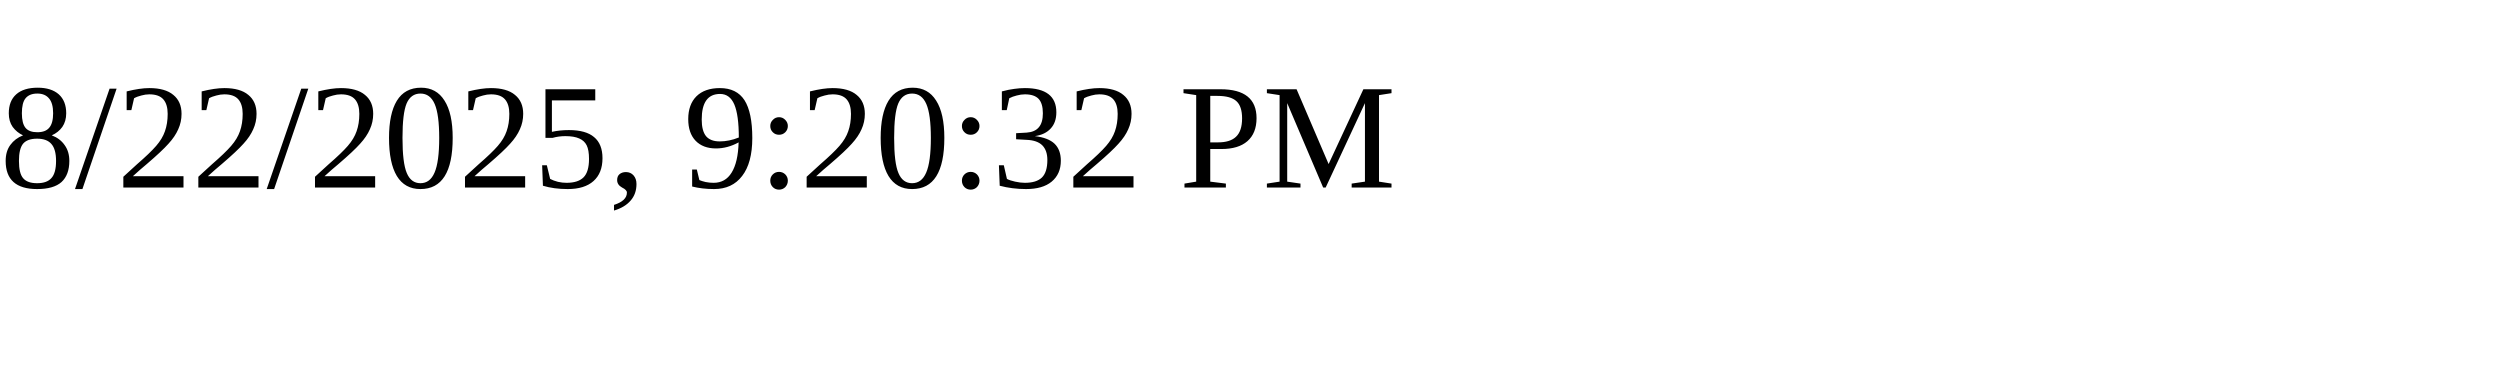
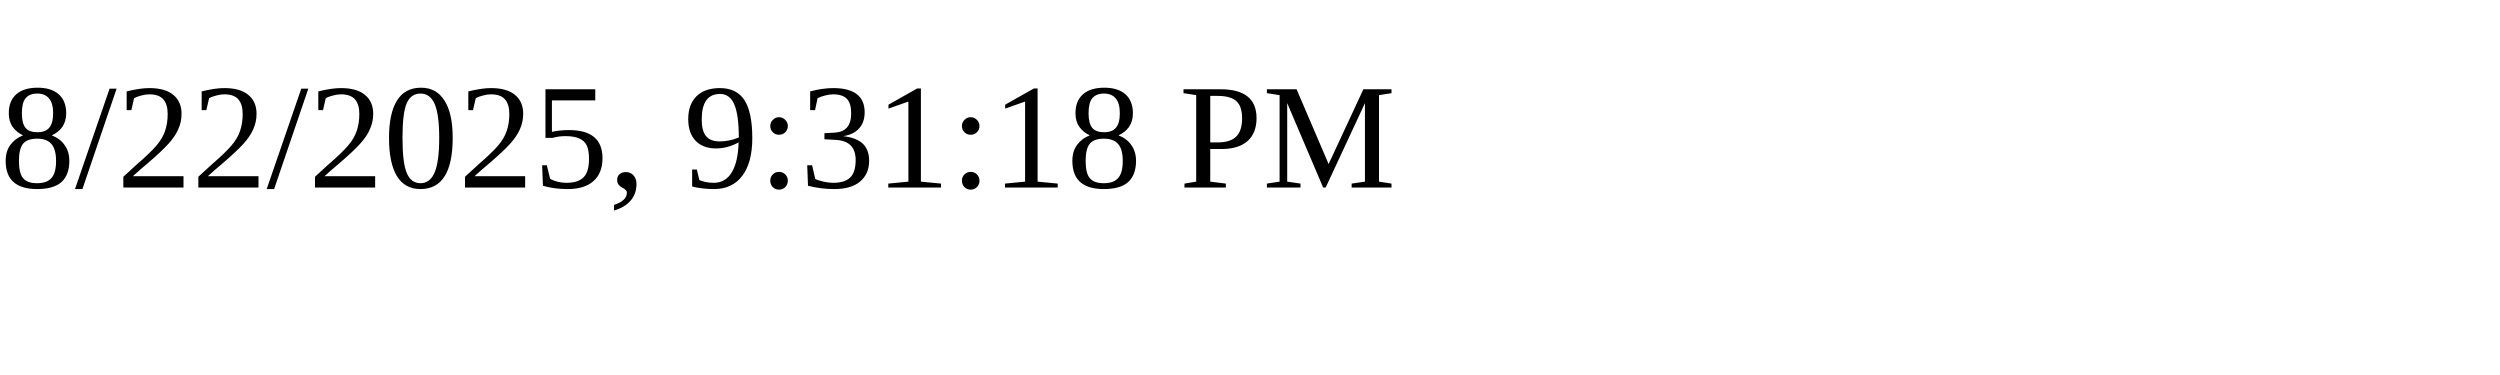
<svg xmlns="http://www.w3.org/2000/svg" height="30" width="200">
-   <text x="0" y="15">8/22/2025, 9:20:32 PM</text>
+   <text x="0" y="15">8/22/2025, 9:31:18 PM</text>
</svg>
